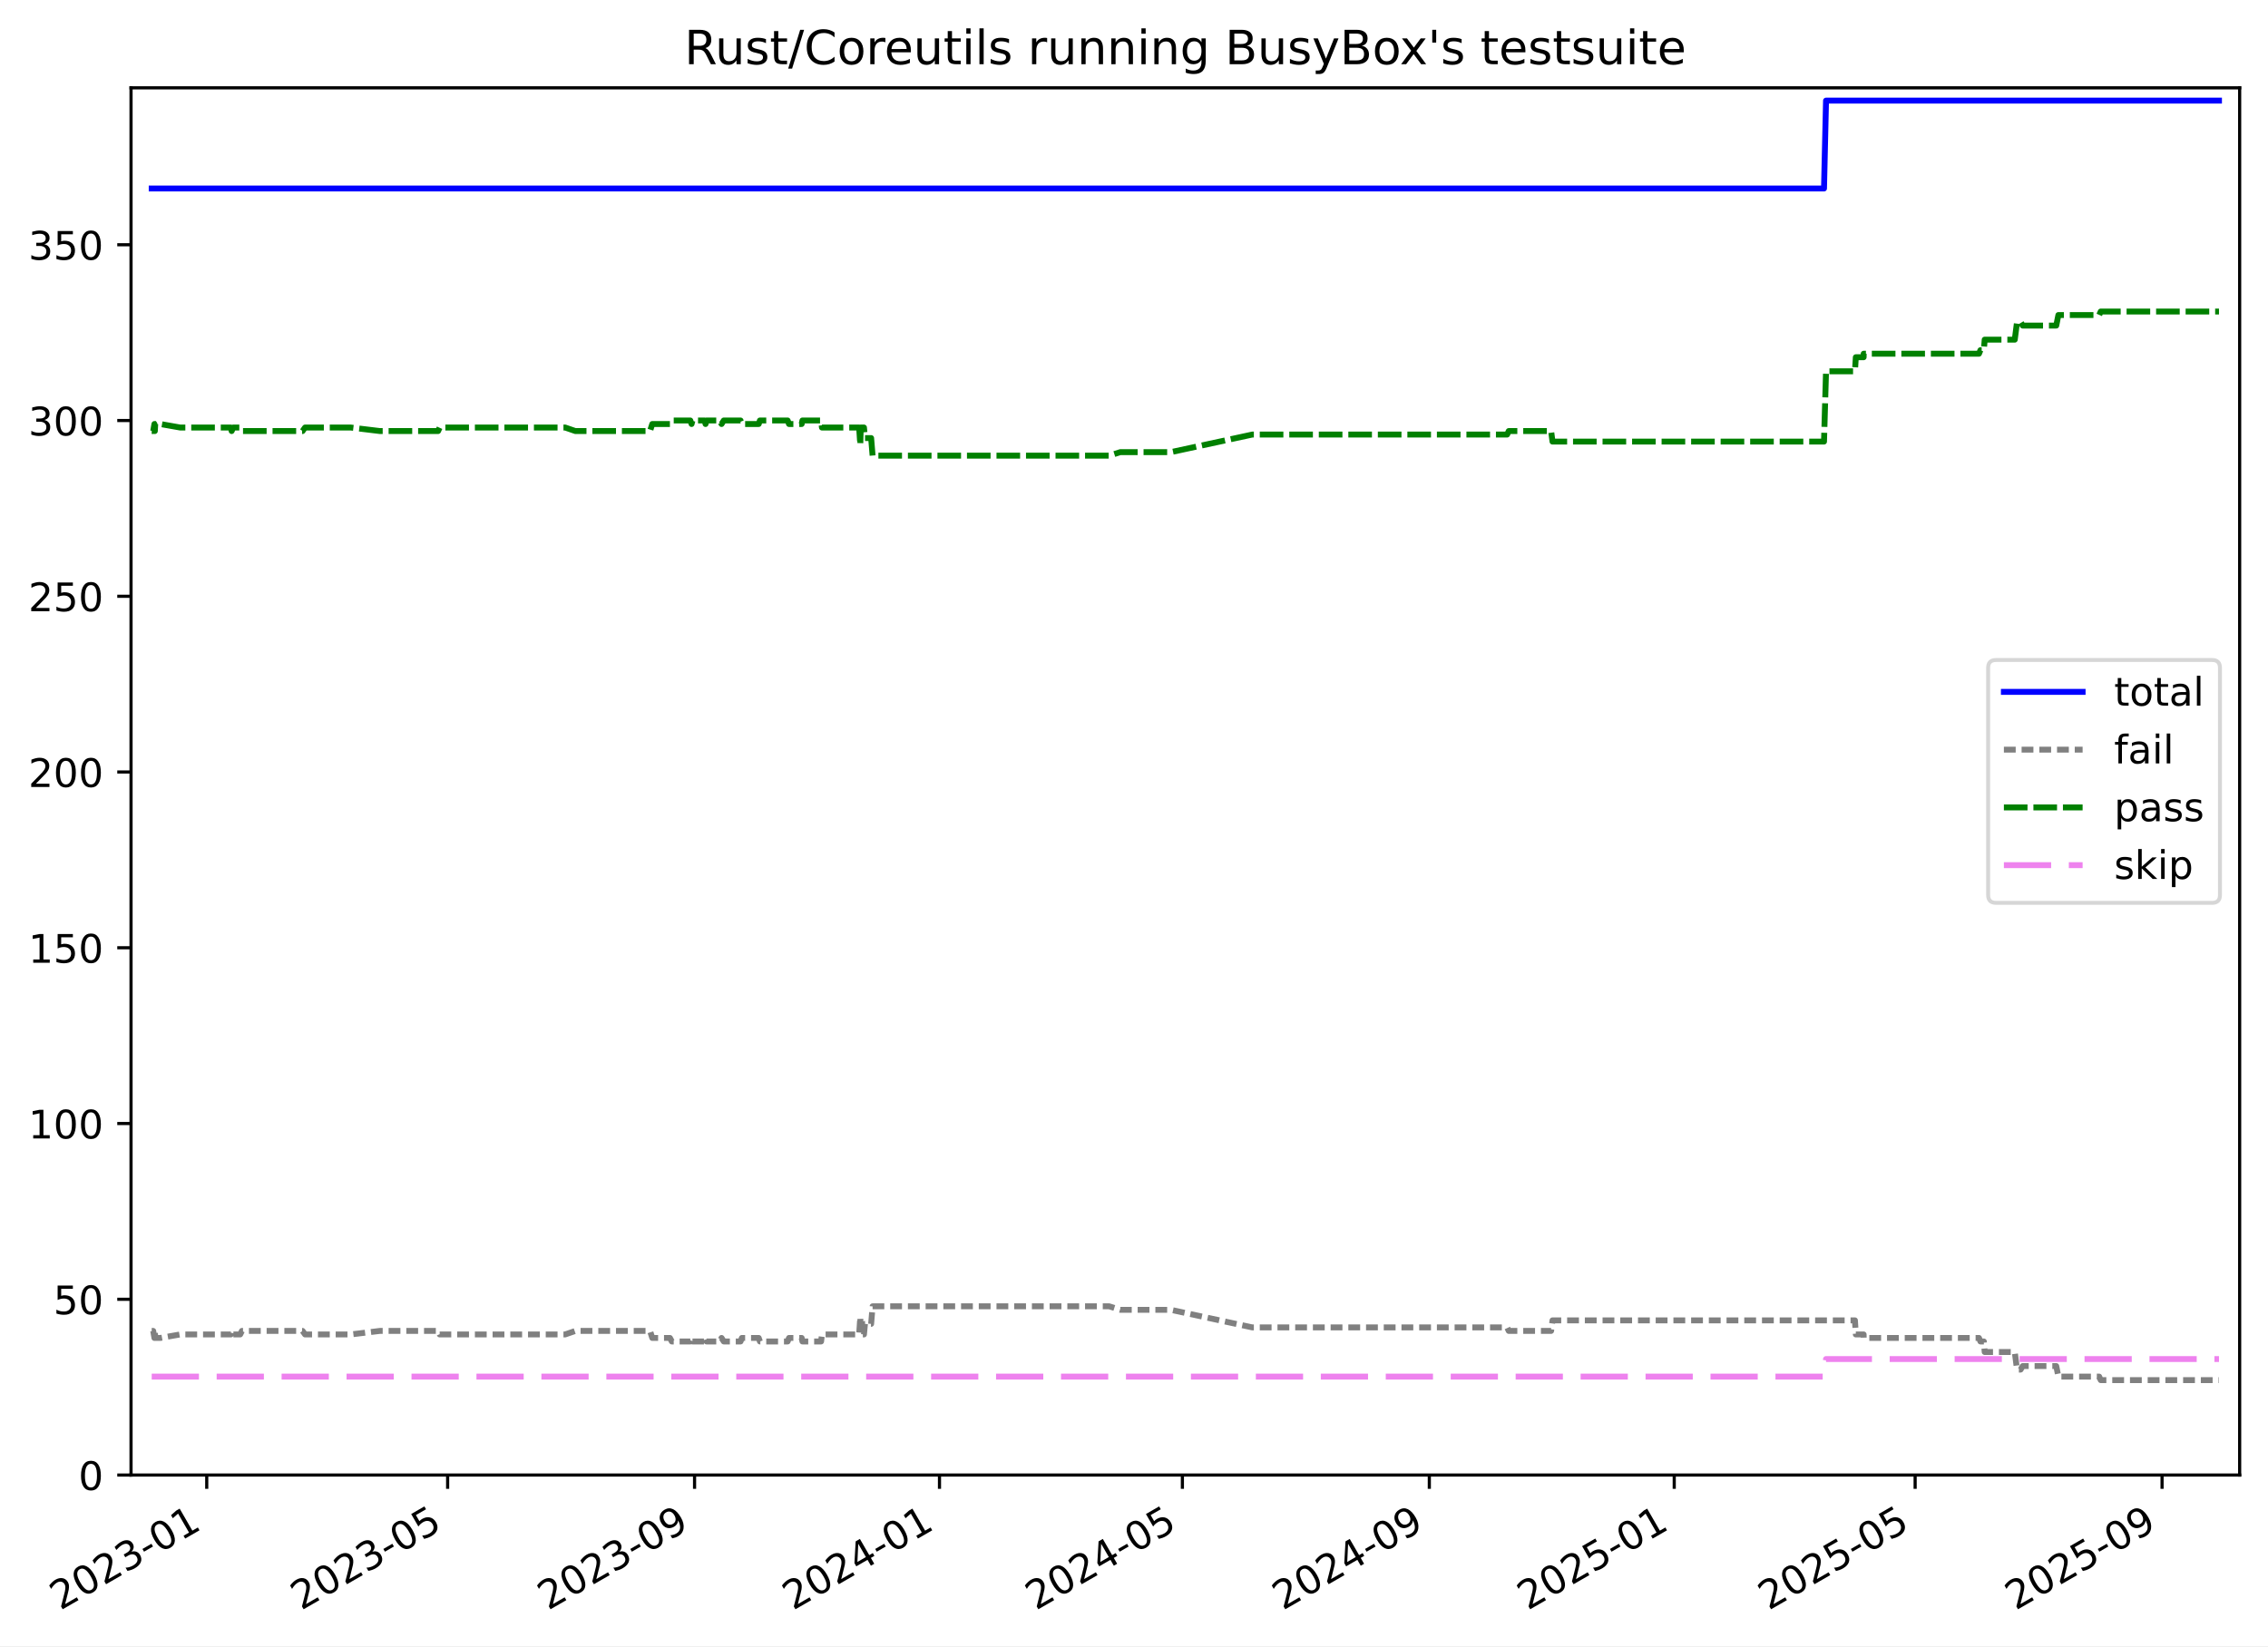
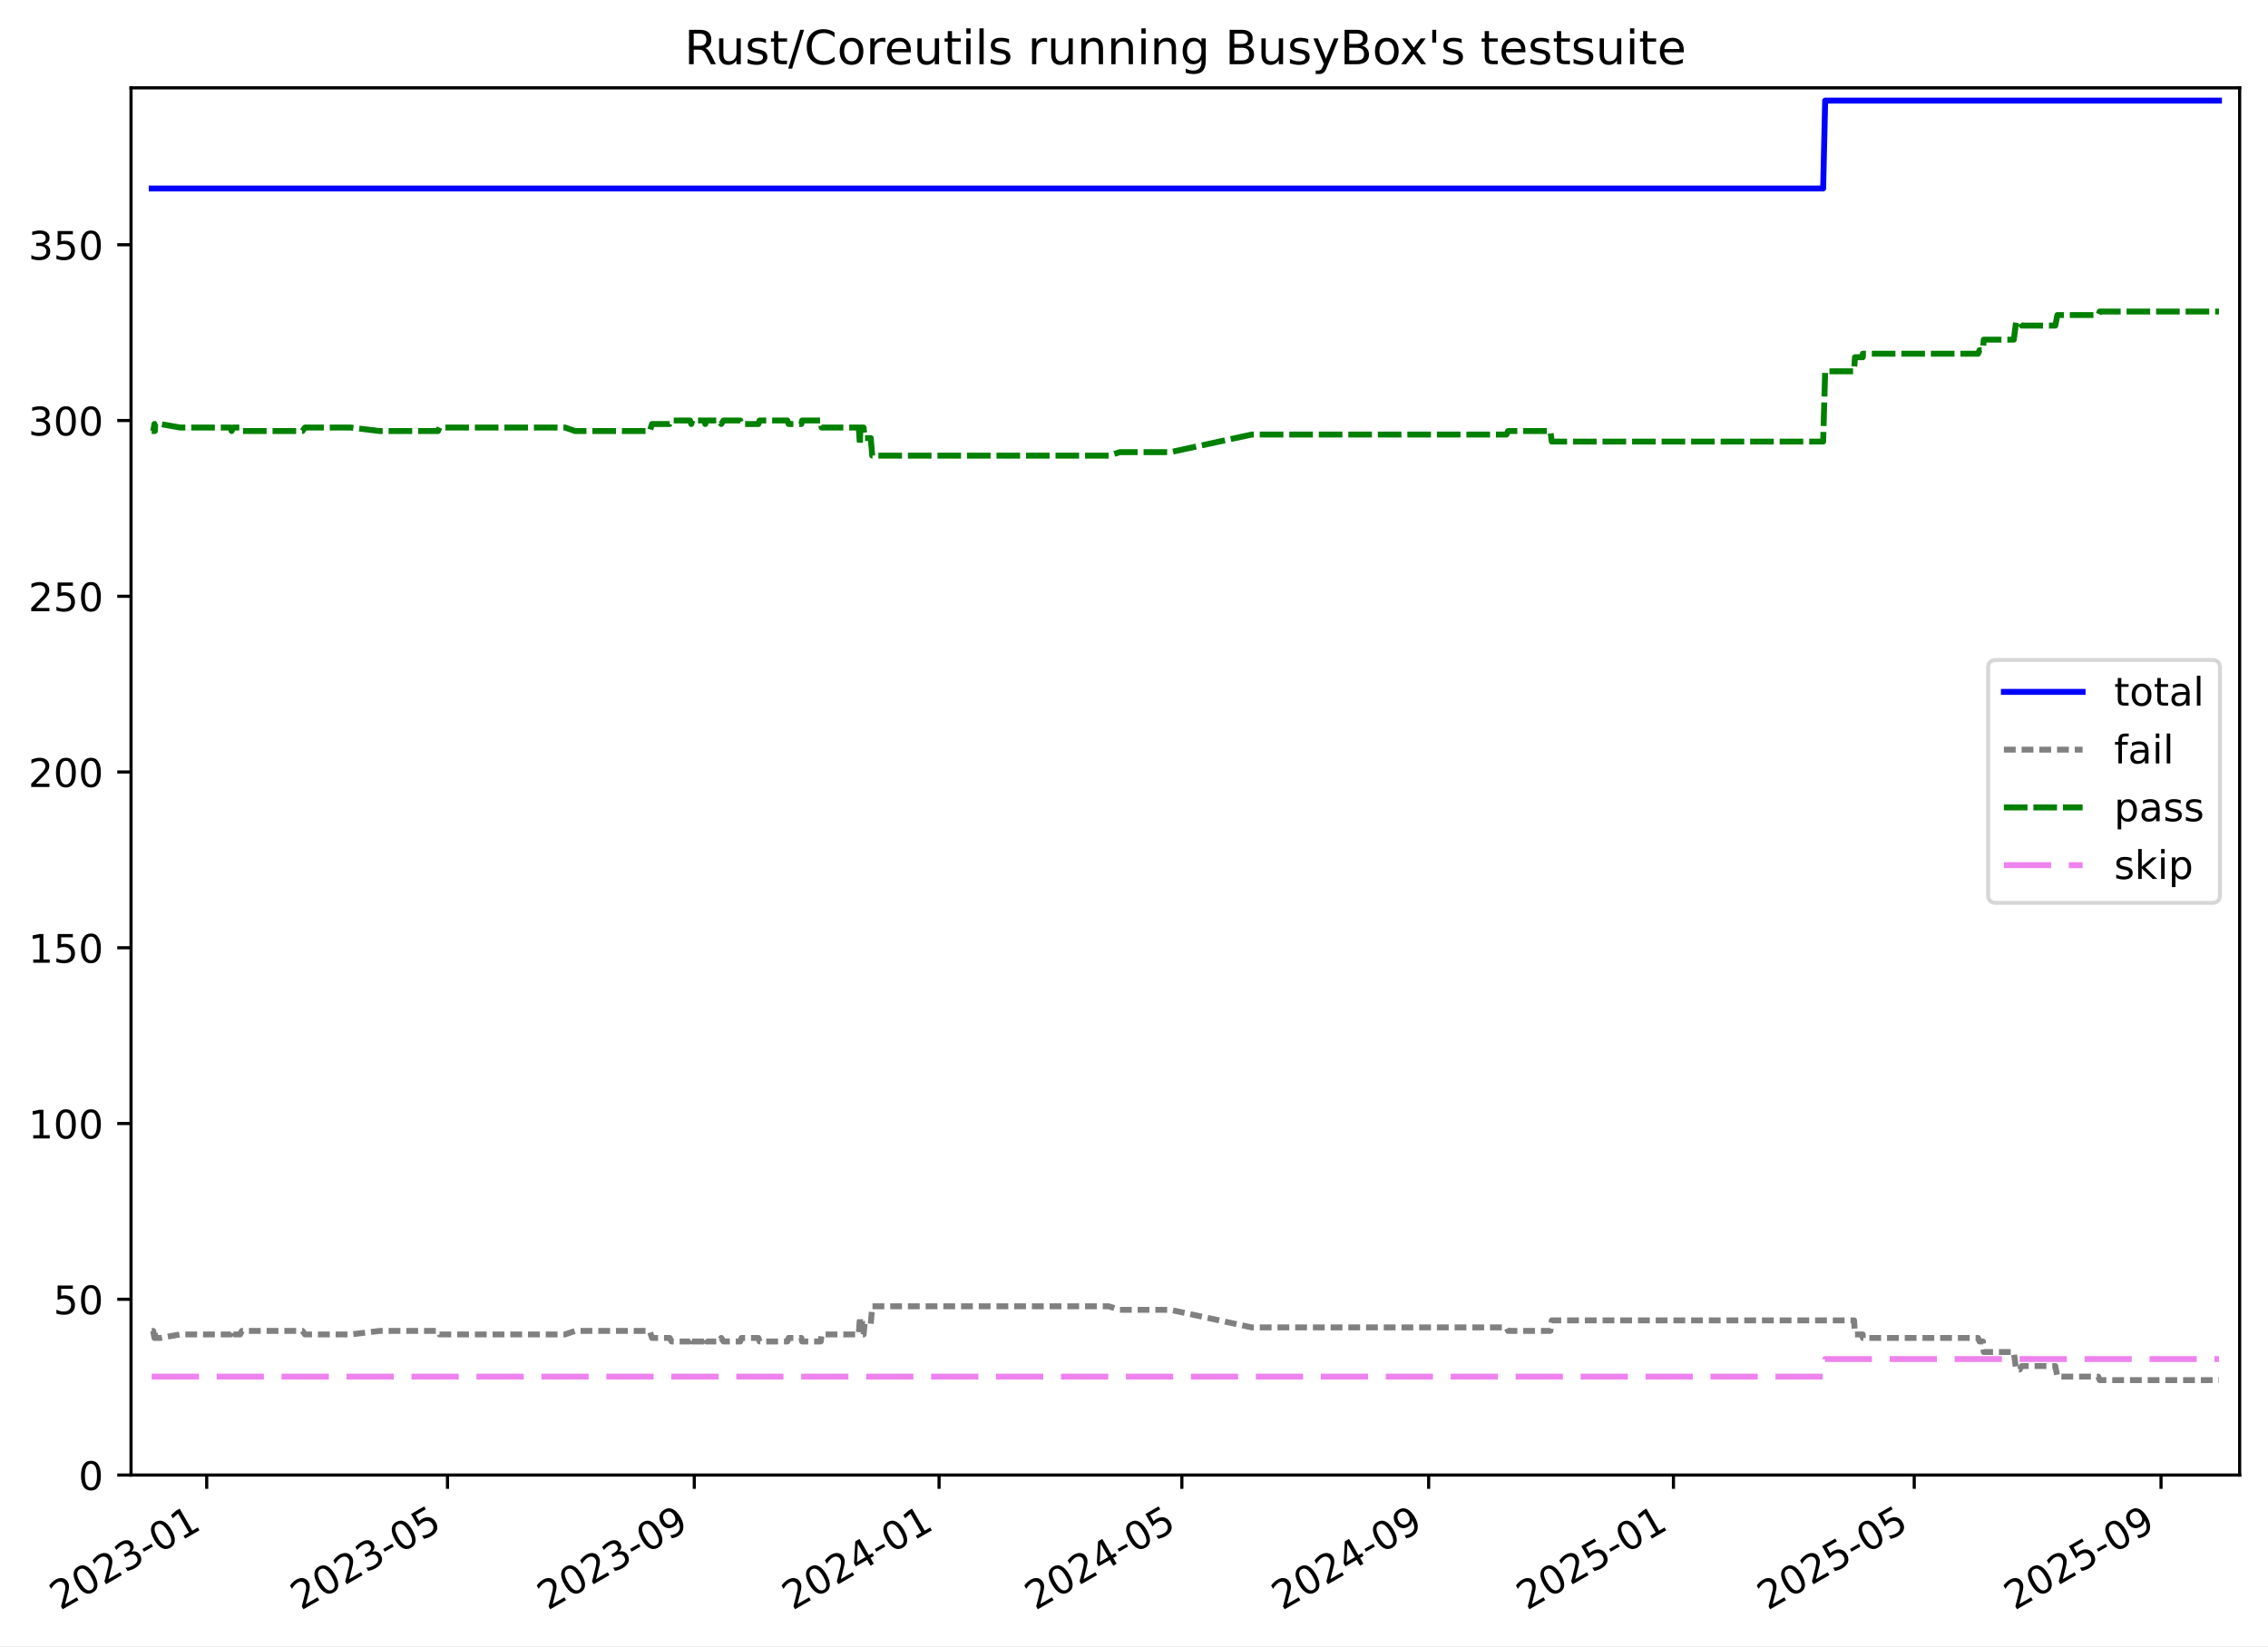
<svg xmlns="http://www.w3.org/2000/svg" xmlns:xlink="http://www.w3.org/1999/xlink" width="576.168pt" height="418.303pt" viewBox="0 0 576.168 418.303" version="1.1">
  <defs>
    <style type="text/css">*{stroke-linejoin: round; stroke-linecap: butt}</style>
  </defs>
  <g id="figure_1">
    <g id="patch_1">
      <path d="M -0 418.303  L 576.168 418.303  L 576.168 0  L -0 0  z " style="fill: #ffffff" />
    </g>
    <g id="axes_1">
      <g id="patch_2">
        <path d="M 33.288 374.83  L 568.967 374.83  L 568.967 22.318  L 33.288 22.318  z " style="fill: #ffffff" />
      </g>
      <g id="matplotlib.axis_1">
        <g id="xtick_1">
          <g id="line2d_1">
            <defs>
-               <path id="m94a765ecc9" d="M 0 0  L 0 3.5  " style="stroke: #000000; stroke-width: 0.8" />
-             </defs>
-             <g>
-               <use xlink:href="#m94a765ecc9" x="52.519" y="374.83" style="stroke: #000000; stroke-width: 0.8" />
+               <path id="m644a6e7407" d="M 0 0  L 0 3.5  " style="stroke: #000000; stroke-width: 0.8" />
+             </defs>
+             <g>
+               <use xlink:href="#m644a6e7407" x="52.512" y="374.83" style="stroke: #000000; stroke-width: 0.8" />
            </g>
          </g>
          <g id="text_1">
-             <g transform="translate(15.29461 409.302) rotate(-30) scale(0.1 -0.1)">
+             <g transform="translate(15.28745 409.302) rotate(-30) scale(0.1 -0.1)">
              <defs>
                <path id="DejaVuSans-32" d="M 1228 531  L 3431 531  L 3431 0  L 469 0  L 469 531  Q 828 903 1448 1529  Q 2069 2156 2228 2338  Q 2531 2678 2651 2914  Q 2772 3150 2772 3378  Q 2772 3750 2511 3984  Q 2250 4219 1831 4219  Q 1534 4219 1204 4116  Q 875 4013 500 3803  L 500 4441  Q 881 4594 1212 4672  Q 1544 4750 1819 4750  Q 2544 4750 2975 4387  Q 3406 4025 3406 3419  Q 3406 3131 3298 2873  Q 3191 2616 2906 2266  Q 2828 2175 2409 1742  Q 1991 1309 1228 531  z " transform="scale(0.015625)" />
                <path id="DejaVuSans-30" d="M 2034 4250  Q 1547 4250 1301 3770  Q 1056 3291 1056 2328  Q 1056 1369 1301 889  Q 1547 409 2034 409  Q 2525 409 2770 889  Q 3016 1369 3016 2328  Q 3016 3291 2770 3770  Q 2525 4250 2034 4250  z M 2034 4750  Q 2819 4750 3233 4129  Q 3647 3509 3647 2328  Q 3647 1150 3233 529  Q 2819 -91 2034 -91  Q 1250 -91 836 529  Q 422 1150 422 2328  Q 422 3509 836 4129  Q 1250 4750 2034 4750  z " transform="scale(0.015625)" />
                <path id="DejaVuSans-33" d="M 2597 2516  Q 3050 2419 3304 2112  Q 3559 1806 3559 1356  Q 3559 666 3084 287  Q 2609 -91 1734 -91  Q 1441 -91 1130 -33  Q 819 25 488 141  L 488 750  Q 750 597 1062 519  Q 1375 441 1716 441  Q 2309 441 2620 675  Q 2931 909 2931 1356  Q 2931 1769 2642 2001  Q 2353 2234 1838 2234  L 1294 2234  L 1294 2753  L 1863 2753  Q 2328 2753 2575 2939  Q 2822 3125 2822 3475  Q 2822 3834 2567 4026  Q 2313 4219 1838 4219  Q 1578 4219 1281 4162  Q 984 4106 628 3988  L 628 4550  Q 988 4650 1302 4700  Q 1616 4750 1894 4750  Q 2613 4750 3031 4423  Q 3450 4097 3450 3541  Q 3450 3153 3228 2886  Q 3006 2619 2597 2516  z " transform="scale(0.015625)" />
                <path id="DejaVuSans-2d" d="M 313 2009  L 1997 2009  L 1997 1497  L 313 1497  L 313 2009  z " transform="scale(0.015625)" />
                <path id="DejaVuSans-31" d="M 794 531  L 1825 531  L 1825 4091  L 703 3866  L 703 4441  L 1819 4666  L 2450 4666  L 2450 531  L 3481 531  L 3481 0  L 794 0  L 794 531  z " transform="scale(0.015625)" />
              </defs>
              <use xlink:href="#DejaVuSans-32" />
              <use xlink:href="#DejaVuSans-30" x="63.623" />
              <use xlink:href="#DejaVuSans-32" x="127.246" />
              <use xlink:href="#DejaVuSans-33" x="190.869" />
              <use xlink:href="#DejaVuSans-2d" x="254.492" />
              <use xlink:href="#DejaVuSans-30" x="290.576" />
              <use xlink:href="#DejaVuSans-31" x="354.199" />
            </g>
          </g>
        </g>
        <g id="xtick_2">
          <g id="line2d_2">
            <g>
-               <use xlink:href="#m94a765ecc9" x="113.719" y="374.83" style="stroke: #000000; stroke-width: 0.8" />
+               <use xlink:href="#m644a6e7407" x="113.68" y="374.83" style="stroke: #000000; stroke-width: 0.8" />
            </g>
          </g>
          <g id="text_2">
-             <g transform="translate(76.49405 409.302) rotate(-30) scale(0.1 -0.1)">
+             <g transform="translate(76.45555 409.302) rotate(-30) scale(0.1 -0.1)">
              <defs>
                <path id="DejaVuSans-35" d="M 691 4666  L 3169 4666  L 3169 4134  L 1269 4134  L 1269 2991  Q 1406 3038 1543 3061  Q 1681 3084 1819 3084  Q 2600 3084 3056 2656  Q 3513 2228 3513 1497  Q 3513 744 3044 326  Q 2575 -91 1722 -91  Q 1428 -91 1123 -41  Q 819 9 494 109  L 494 744  Q 775 591 1075 516  Q 1375 441 1709 441  Q 2250 441 2565 725  Q 2881 1009 2881 1497  Q 2881 1984 2565 2268  Q 2250 2553 1709 2553  Q 1456 2553 1204 2497  Q 953 2441 691 2322  L 691 4666  z " transform="scale(0.015625)" />
              </defs>
              <use xlink:href="#DejaVuSans-32" />
              <use xlink:href="#DejaVuSans-30" x="63.623" />
              <use xlink:href="#DejaVuSans-32" x="127.246" />
              <use xlink:href="#DejaVuSans-33" x="190.869" />
              <use xlink:href="#DejaVuSans-2d" x="254.492" />
              <use xlink:href="#DejaVuSans-30" x="290.576" />
              <use xlink:href="#DejaVuSans-35" x="354.199" />
            </g>
          </g>
        </g>
        <g id="xtick_3">
          <g id="line2d_3">
            <g>
-               <use xlink:href="#m94a765ecc9" x="176.448" y="374.83" style="stroke: #000000; stroke-width: 0.8" />
+               <use xlink:href="#m644a6e7407" x="176.378" y="374.83" style="stroke: #000000; stroke-width: 0.8" />
            </g>
          </g>
          <g id="text_3">
-             <g transform="translate(139.2235 409.302) rotate(-30) scale(0.1 -0.1)">
+             <g transform="translate(139.1528 409.302) rotate(-30) scale(0.1 -0.1)">
              <defs>
                <path id="DejaVuSans-39" d="M 703 97  L 703 672  Q 941 559 1184 500  Q 1428 441 1663 441  Q 2288 441 2617 861  Q 2947 1281 2994 2138  Q 2813 1869 2534 1725  Q 2256 1581 1919 1581  Q 1219 1581 811 2004  Q 403 2428 403 3163  Q 403 3881 828 4315  Q 1253 4750 1959 4750  Q 2769 4750 3195 4129  Q 3622 3509 3622 2328  Q 3622 1225 3098 567  Q 2575 -91 1691 -91  Q 1453 -91 1209 -44  Q 966 3 703 97  z M 1959 2075  Q 2384 2075 2632 2365  Q 2881 2656 2881 3163  Q 2881 3666 2632 3958  Q 2384 4250 1959 4250  Q 1534 4250 1286 3958  Q 1038 3666 1038 3163  Q 1038 2656 1286 2365  Q 1534 2075 1959 2075  z " transform="scale(0.015625)" />
              </defs>
              <use xlink:href="#DejaVuSans-32" />
              <use xlink:href="#DejaVuSans-30" x="63.623" />
              <use xlink:href="#DejaVuSans-32" x="127.246" />
              <use xlink:href="#DejaVuSans-33" x="190.869" />
              <use xlink:href="#DejaVuSans-2d" x="254.492" />
              <use xlink:href="#DejaVuSans-30" x="290.576" />
              <use xlink:href="#DejaVuSans-39" x="354.199" />
            </g>
          </g>
        </g>
        <g id="xtick_4">
          <g id="line2d_4">
            <g>
-               <use xlink:href="#m94a765ecc9" x="238.668" y="374.83" style="stroke: #000000; stroke-width: 0.8" />
+               <use xlink:href="#m644a6e7407" x="238.565" y="374.83" style="stroke: #000000; stroke-width: 0.8" />
            </g>
          </g>
          <g id="text_4">
-             <g transform="translate(201.4429 409.302) rotate(-30) scale(0.1 -0.1)">
+             <g transform="translate(201.3404 409.302) rotate(-30) scale(0.1 -0.1)">
              <defs>
                <path id="DejaVuSans-34" d="M 2419 4116  L 825 1625  L 2419 1625  L 2419 4116  z M 2253 4666  L 3047 4666  L 3047 1625  L 3713 1625  L 3713 1100  L 3047 1100  L 3047 0  L 2419 0  L 2419 1100  L 313 1100  L 313 1709  L 2253 4666  z " transform="scale(0.015625)" />
              </defs>
              <use xlink:href="#DejaVuSans-32" />
              <use xlink:href="#DejaVuSans-30" x="63.623" />
              <use xlink:href="#DejaVuSans-32" x="127.246" />
              <use xlink:href="#DejaVuSans-34" x="190.869" />
              <use xlink:href="#DejaVuSans-2d" x="254.492" />
              <use xlink:href="#DejaVuSans-30" x="290.576" />
              <use xlink:href="#DejaVuSans-31" x="354.199" />
            </g>
          </g>
        </g>
        <g id="xtick_5">
          <g id="line2d_5">
            <g>
-               <use xlink:href="#m94a765ecc9" x="300.377" y="374.83" style="stroke: #000000; stroke-width: 0.8" />
+               <use xlink:href="#m644a6e7407" x="300.243" y="374.83" style="stroke: #000000; stroke-width: 0.8" />
            </g>
          </g>
          <g id="text_5">
-             <g transform="translate(263.1523 409.302) rotate(-30) scale(0.1 -0.1)">
+             <g transform="translate(263.0182 409.302) rotate(-30) scale(0.1 -0.1)">
              <use xlink:href="#DejaVuSans-32" />
              <use xlink:href="#DejaVuSans-30" x="63.623" />
              <use xlink:href="#DejaVuSans-32" x="127.246" />
              <use xlink:href="#DejaVuSans-34" x="190.869" />
              <use xlink:href="#DejaVuSans-2d" x="254.492" />
              <use xlink:href="#DejaVuSans-30" x="290.576" />
              <use xlink:href="#DejaVuSans-35" x="354.199" />
            </g>
          </g>
        </g>
        <g id="xtick_6">
          <g id="line2d_6">
            <g>
-               <use xlink:href="#m94a765ecc9" x="363.107" y="374.83" style="stroke: #000000; stroke-width: 0.8" />
+               <use xlink:href="#m644a6e7407" x="362.94" y="374.83" style="stroke: #000000; stroke-width: 0.8" />
            </g>
          </g>
          <g id="text_6">
-             <g transform="translate(325.8818 409.302) rotate(-30) scale(0.1 -0.1)">
+             <g transform="translate(325.7155 409.302) rotate(-30) scale(0.1 -0.1)">
              <use xlink:href="#DejaVuSans-32" />
              <use xlink:href="#DejaVuSans-30" x="63.623" />
              <use xlink:href="#DejaVuSans-32" x="127.246" />
              <use xlink:href="#DejaVuSans-34" x="190.869" />
              <use xlink:href="#DejaVuSans-2d" x="254.492" />
              <use xlink:href="#DejaVuSans-30" x="290.576" />
              <use xlink:href="#DejaVuSans-39" x="354.199" />
            </g>
          </g>
        </g>
        <g id="xtick_7">
          <g id="line2d_7">
            <g>
-               <use xlink:href="#m94a765ecc9" x="425.326" y="374.83" style="stroke: #000000; stroke-width: 0.8" />
+               <use xlink:href="#m644a6e7407" x="425.128" y="374.83" style="stroke: #000000; stroke-width: 0.8" />
            </g>
          </g>
          <g id="text_7">
-             <g transform="translate(388.1012 409.302) rotate(-30) scale(0.1 -0.1)">
+             <g transform="translate(387.9031 409.302) rotate(-30) scale(0.1 -0.1)">
              <use xlink:href="#DejaVuSans-32" />
              <use xlink:href="#DejaVuSans-30" x="63.623" />
              <use xlink:href="#DejaVuSans-32" x="127.246" />
              <use xlink:href="#DejaVuSans-35" x="190.869" />
              <use xlink:href="#DejaVuSans-2d" x="254.492" />
              <use xlink:href="#DejaVuSans-30" x="290.576" />
              <use xlink:href="#DejaVuSans-31" x="354.199" />
            </g>
          </g>
        </g>
        <g id="xtick_8">
          <g id="line2d_8">
            <g>
-               <use xlink:href="#m94a765ecc9" x="486.525" y="374.83" style="stroke: #000000; stroke-width: 0.8" />
+               <use xlink:href="#m644a6e7407" x="486.296" y="374.83" style="stroke: #000000; stroke-width: 0.8" />
            </g>
          </g>
          <g id="text_8">
-             <g transform="translate(449.3006 409.302) rotate(-30) scale(0.1 -0.1)">
+             <g transform="translate(449.0712 409.302) rotate(-30) scale(0.1 -0.1)">
              <use xlink:href="#DejaVuSans-32" />
              <use xlink:href="#DejaVuSans-30" x="63.623" />
              <use xlink:href="#DejaVuSans-32" x="127.246" />
              <use xlink:href="#DejaVuSans-35" x="190.869" />
              <use xlink:href="#DejaVuSans-2d" x="254.492" />
              <use xlink:href="#DejaVuSans-30" x="290.576" />
              <use xlink:href="#DejaVuSans-35" x="354.199" />
            </g>
          </g>
        </g>
        <g id="xtick_9">
          <g id="line2d_9">
            <g>
-               <use xlink:href="#m94a765ecc9" x="549.255" y="374.83" style="stroke: #000000; stroke-width: 0.8" />
+               <use xlink:href="#m644a6e7407" x="548.993" y="374.83" style="stroke: #000000; stroke-width: 0.8" />
            </g>
          </g>
          <g id="text_9">
-             <g transform="translate(512.03 409.302) rotate(-30) scale(0.1 -0.1)">
+             <g transform="translate(511.7685 409.302) rotate(-30) scale(0.1 -0.1)">
              <use xlink:href="#DejaVuSans-32" />
              <use xlink:href="#DejaVuSans-30" x="63.623" />
              <use xlink:href="#DejaVuSans-32" x="127.246" />
              <use xlink:href="#DejaVuSans-35" x="190.869" />
              <use xlink:href="#DejaVuSans-2d" x="254.492" />
              <use xlink:href="#DejaVuSans-30" x="290.576" />
              <use xlink:href="#DejaVuSans-39" x="354.199" />
            </g>
          </g>
        </g>
      </g>
      <g id="matplotlib.axis_2">
        <g id="ytick_1">
          <g id="line2d_10">
            <defs>
-               <path id="m6fdc02af93" d="M 0 0  L -3.5 0  " style="stroke: #000000; stroke-width: 0.8" />
-             </defs>
-             <g>
-               <use xlink:href="#m6fdc02af93" x="33.288" y="374.83" style="stroke: #000000; stroke-width: 0.8" />
+               <path id="m3cca905826" d="M 0 0  L -3.5 0  " style="stroke: #000000; stroke-width: 0.8" />
+             </defs>
+             <g>
+               <use xlink:href="#m3cca905826" x="33.288" y="374.83" style="stroke: #000000; stroke-width: 0.8" />
            </g>
          </g>
          <g id="text_10">
            <g transform="translate(19.925 378.6293) scale(0.1 -0.1)">
              <use xlink:href="#DejaVuSans-30" />
            </g>
          </g>
        </g>
        <g id="ytick_2">
          <g id="line2d_11">
            <g>
-               <use xlink:href="#m6fdc02af93" x="33.288" y="330.168" style="stroke: #000000; stroke-width: 0.8" />
+               <use xlink:href="#m3cca905826" x="33.288" y="330.168" style="stroke: #000000; stroke-width: 0.8" />
            </g>
          </g>
          <g id="text_11">
            <g transform="translate(13.5625 333.9669) scale(0.1 -0.1)">
              <use xlink:href="#DejaVuSans-35" />
              <use xlink:href="#DejaVuSans-30" x="63.623" />
            </g>
          </g>
        </g>
        <g id="ytick_3">
          <g id="line2d_12">
            <g>
-               <use xlink:href="#m6fdc02af93" x="33.288" y="285.505" style="stroke: #000000; stroke-width: 0.8" />
+               <use xlink:href="#m3cca905826" x="33.288" y="285.505" style="stroke: #000000; stroke-width: 0.8" />
            </g>
          </g>
          <g id="text_12">
            <g transform="translate(7.2 289.3044) scale(0.1 -0.1)">
              <use xlink:href="#DejaVuSans-31" />
              <use xlink:href="#DejaVuSans-30" x="63.623" />
              <use xlink:href="#DejaVuSans-30" x="127.246" />
            </g>
          </g>
        </g>
        <g id="ytick_4">
          <g id="line2d_13">
            <g>
-               <use xlink:href="#m6fdc02af93" x="33.288" y="240.843" style="stroke: #000000; stroke-width: 0.8" />
+               <use xlink:href="#m3cca905826" x="33.288" y="240.843" style="stroke: #000000; stroke-width: 0.8" />
            </g>
          </g>
          <g id="text_13">
            <g transform="translate(7.2 244.6419) scale(0.1 -0.1)">
              <use xlink:href="#DejaVuSans-31" />
              <use xlink:href="#DejaVuSans-35" x="63.623" />
              <use xlink:href="#DejaVuSans-30" x="127.246" />
            </g>
          </g>
        </g>
        <g id="ytick_5">
          <g id="line2d_14">
            <g>
-               <use xlink:href="#m6fdc02af93" x="33.288" y="196.18" style="stroke: #000000; stroke-width: 0.8" />
+               <use xlink:href="#m3cca905826" x="33.288" y="196.18" style="stroke: #000000; stroke-width: 0.8" />
            </g>
          </g>
          <g id="text_14">
            <g transform="translate(7.2 199.9794) scale(0.1 -0.1)">
              <use xlink:href="#DejaVuSans-32" />
              <use xlink:href="#DejaVuSans-30" x="63.623" />
              <use xlink:href="#DejaVuSans-30" x="127.246" />
            </g>
          </g>
        </g>
        <g id="ytick_6">
          <g id="line2d_15">
            <g>
-               <use xlink:href="#m6fdc02af93" x="33.288" y="151.518" style="stroke: #000000; stroke-width: 0.8" />
+               <use xlink:href="#m3cca905826" x="33.288" y="151.518" style="stroke: #000000; stroke-width: 0.8" />
            </g>
          </g>
          <g id="text_15">
            <g transform="translate(7.2 155.317) scale(0.1 -0.1)">
              <use xlink:href="#DejaVuSans-32" />
              <use xlink:href="#DejaVuSans-35" x="63.623" />
              <use xlink:href="#DejaVuSans-30" x="127.246" />
            </g>
          </g>
        </g>
        <g id="ytick_7">
          <g id="line2d_16">
            <g>
-               <use xlink:href="#m6fdc02af93" x="33.288" y="106.855" style="stroke: #000000; stroke-width: 0.8" />
+               <use xlink:href="#m3cca905826" x="33.288" y="106.855" style="stroke: #000000; stroke-width: 0.8" />
            </g>
          </g>
          <g id="text_16">
            <g transform="translate(7.2 110.6545) scale(0.1 -0.1)">
              <use xlink:href="#DejaVuSans-33" />
              <use xlink:href="#DejaVuSans-30" x="63.623" />
              <use xlink:href="#DejaVuSans-30" x="127.246" />
            </g>
          </g>
        </g>
        <g id="ytick_8">
          <g id="line2d_17">
            <g>
-               <use xlink:href="#m6fdc02af93" x="33.288" y="62.193" style="stroke: #000000; stroke-width: 0.8" />
+               <use xlink:href="#m3cca905826" x="33.288" y="62.193" style="stroke: #000000; stroke-width: 0.8" />
            </g>
          </g>
          <g id="text_17">
            <g transform="translate(7.2 65.992) scale(0.1 -0.1)">
              <use xlink:href="#DejaVuSans-33" />
              <use xlink:href="#DejaVuSans-35" x="63.623" />
              <use xlink:href="#DejaVuSans-30" x="127.246" />
            </g>
          </g>
        </g>
      </g>
      <g id="line2d_18">
-         <path d="M 38.539 47.901  L 463.376 47.901  L 463.888 25.57  L 563.716 25.57  L 563.716 25.57  " clip-path="url(#pc3b036f06a)" style="fill: none; stroke: #0000ff; stroke-width: 1.5; stroke-linecap: square" />
+         <path d="M 38.539 47.901  L 463.158 47.901  L 463.67 25.57  L 563.716 25.57  L 563.716 25.57  " clip-path="url(#pc6528373d5)" style="fill: none; stroke: #0000ff; stroke-width: 1.5; stroke-linecap: square" />
      </g>
      <g id="line2d_19">
-         <path d="M 38.539 338.207  L 38.919 338.207  L 39.228 339.993  L 39.337 338.207  L 39.432 339.993  L 40.725 339.993  L 45.774 339.1  L 58.644 339.1  L 58.847 338.207  L 59.247 339.1  L 61.015 339.1  L 61.456 338.207  L 76.866 338.207  L 77.496 339.1  L 89.108 339.1  L 96.498 338.207  L 111.3 338.207  L 111.697 339.1  L 143.578 339.1  L 146.161 338.207  L 165.132 338.207  L 165.705 339.993  L 170.19 339.993  L 170.671 340.887  L 175.37 340.887  L 175.689 339.993  L 175.917 340.887  L 179.007 340.887  L 179.241 339.993  L 179.486 340.887  L 182.851 340.887  L 183.305 339.993  L 183.874 340.887  L 188.132 340.887  L 188.467 339.993  L 192.743 339.993  L 193.051 340.887  L 200.097 340.887  L 200.444 339.993  L 203.658 339.993  L 203.851 340.887  L 208.594 340.887  L 208.808 339.1  L 218.261 339.1  L 218.549 334.634  L 218.661 339.1  L 219.487 339.1  L 219.74 336.42  L 221.305 336.42  L 221.676 331.954  L 281.78 331.954  L 284.606 332.847  L 297.458 332.847  L 318.129 337.314  L 382.871 337.314  L 383.288 338.207  L 394.046 338.207  L 394.401 335.527  L 471.233 335.527  L 471.457 339.1  L 473.441 339.1  L 473.459 339.993  L 502.743 339.993  L 503.112 340.887  L 503.984 340.887  L 504.195 343.566  L 511.835 343.566  L 512.41 348.033  L 513.318 348.033  L 513.857 347.139  L 522.375 347.139  L 522.916 349.819  L 533.282 349.819  L 533.677 350.712  L 563.716 350.712  L 563.716 350.712  " clip-path="url(#pc3b036f06a)" style="fill: none; stroke-dasharray: 3,1.5; stroke-dashoffset: 0; stroke: #808080; stroke-width: 1.5" />
+         <path d="M 38.539 338.207  L 38.918 338.207  L 39.227 339.993  L 39.336 338.207  L 39.431 339.993  L 40.724 339.993  L 45.77 339.1  L 58.634 339.1  L 58.837 338.207  L 59.236 339.1  L 61.004 339.1  L 61.444 338.207  L 76.846 338.207  L 77.476 339.1  L 89.083 339.1  L 96.468 338.207  L 111.263 338.207  L 111.659 339.1  L 143.524 339.1  L 146.106 338.207  L 165.067 338.207  L 165.64 339.993  L 170.122 339.993  L 170.604 340.887  L 175.3 340.887  L 175.619 339.993  L 175.847 340.887  L 178.935 340.887  L 179.169 339.993  L 179.414 340.887  L 182.777 340.887  L 183.231 339.993  L 183.799 340.887  L 188.056 340.887  L 188.39 339.993  L 192.664 339.993  L 192.972 340.887  L 200.014 340.887  L 200.361 339.993  L 203.573 339.993  L 203.767 340.887  L 208.507 340.887  L 208.721 339.1  L 218.169 339.1  L 218.456 334.634  L 218.568 339.1  L 219.395 339.1  L 219.647 336.42  L 221.211 336.42  L 221.583 331.954  L 281.656 331.954  L 284.48 332.847  L 297.325 332.847  L 317.985 337.314  L 382.694 337.314  L 383.111 338.207  L 393.864 338.207  L 394.218 335.527  L 471.012 335.527  L 471.236 339.1  L 473.218 339.1  L 473.237 339.993  L 502.506 339.993  L 502.874 340.887  L 503.746 340.887  L 503.957 343.566  L 511.593 343.566  L 512.167 348.033  L 513.075 348.033  L 513.613 347.139  L 522.128 347.139  L 522.668 349.819  L 533.028 349.819  L 533.424 350.712  L 563.716 350.712  L 563.716 350.712  " clip-path="url(#pc6528373d5)" style="fill: none; stroke-dasharray: 3,1.5; stroke-dashoffset: 0; stroke: #808080; stroke-width: 1.5" />
      </g>
      <g id="line2d_20">
-         <path d="M 38.539 109.535  L 38.919 109.535  L 39.228 107.749  L 39.337 109.535  L 39.432 107.749  L 40.725 107.749  L 45.774 108.642  L 58.644 108.642  L 58.847 109.535  L 59.247 108.642  L 61.015 108.642  L 61.456 109.535  L 76.866 109.535  L 77.496 108.642  L 89.108 108.642  L 96.498 109.535  L 111.3 109.535  L 111.697 108.642  L 143.578 108.642  L 146.161 109.535  L 165.132 109.535  L 165.705 107.749  L 170.19 107.749  L 170.671 106.855  L 175.37 106.855  L 175.689 107.749  L 175.917 106.855  L 179.007 106.855  L 179.241 107.749  L 179.486 106.855  L 182.851 106.855  L 183.305 107.749  L 183.874 106.855  L 188.132 106.855  L 188.467 107.749  L 192.743 107.749  L 193.051 106.855  L 200.097 106.855  L 200.444 107.749  L 203.658 107.749  L 203.851 106.855  L 208.594 106.855  L 208.808 108.642  L 218.261 108.642  L 218.549 113.108  L 218.661 108.642  L 219.487 108.642  L 219.74 111.322  L 221.305 111.322  L 221.676 115.788  L 281.78 115.788  L 284.606 114.895  L 297.458 114.895  L 318.129 110.428  L 382.871 110.428  L 383.288 109.535  L 394.046 109.535  L 394.401 112.215  L 463.376 112.215  L 463.888 94.35  L 471.233 94.35  L 471.457 90.777  L 473.441 90.777  L 473.459 89.884  L 502.743 89.884  L 503.112 88.99  L 503.984 88.99  L 504.195 86.311  L 511.835 86.311  L 512.41 81.844  L 513.318 81.844  L 513.857 82.738  L 522.375 82.738  L 522.916 80.058  L 533.282 80.058  L 533.677 79.165  L 563.716 79.165  L 563.716 79.165  " clip-path="url(#pc3b036f06a)" style="fill: none; stroke-dasharray: 6,1.5; stroke-dashoffset: 0; stroke: #008000; stroke-width: 1.5" />
+         <path d="M 38.539 109.535  L 38.918 109.535  L 39.227 107.749  L 39.336 109.535  L 39.431 107.749  L 40.724 107.749  L 45.77 108.642  L 58.634 108.642  L 58.837 109.535  L 59.236 108.642  L 61.004 108.642  L 61.444 109.535  L 76.846 109.535  L 77.476 108.642  L 89.083 108.642  L 96.468 109.535  L 111.263 109.535  L 111.659 108.642  L 143.524 108.642  L 146.106 109.535  L 165.067 109.535  L 165.64 107.749  L 170.122 107.749  L 170.604 106.855  L 175.3 106.855  L 175.619 107.749  L 175.847 106.855  L 178.935 106.855  L 179.169 107.749  L 179.414 106.855  L 182.777 106.855  L 183.231 107.749  L 183.799 106.855  L 188.056 106.855  L 188.39 107.749  L 192.664 107.749  L 192.972 106.855  L 200.014 106.855  L 200.361 107.749  L 203.573 107.749  L 203.767 106.855  L 208.507 106.855  L 208.721 108.642  L 218.169 108.642  L 218.456 113.108  L 218.568 108.642  L 219.395 108.642  L 219.647 111.322  L 221.211 111.322  L 221.583 115.788  L 281.656 115.788  L 284.48 114.895  L 297.325 114.895  L 317.985 110.428  L 382.694 110.428  L 383.111 109.535  L 393.864 109.535  L 394.218 112.215  L 463.158 112.215  L 463.67 94.35  L 471.012 94.35  L 471.236 90.777  L 473.218 90.777  L 473.237 89.884  L 502.506 89.884  L 502.874 88.99  L 503.746 88.99  L 503.957 86.311  L 511.593 86.311  L 512.167 81.844  L 513.075 81.844  L 513.613 82.738  L 522.128 82.738  L 522.668 80.058  L 533.028 80.058  L 533.424 79.165  L 563.716 79.165  L 563.716 79.165  " clip-path="url(#pc6528373d5)" style="fill: none; stroke-dasharray: 6,1.5; stroke-dashoffset: 0; stroke: #008000; stroke-width: 1.5" />
      </g>
      <g id="line2d_21">
-         <path d="M 38.539 349.819  L 463.376 349.819  L 463.888 345.353  L 563.716 345.353  L 563.716 345.353  " clip-path="url(#pc3b036f06a)" style="fill: none; stroke-dasharray: 12,4.5; stroke-dashoffset: 0; stroke: #ee82ee; stroke-width: 1.5" />
+         <path d="M 38.539 349.819  L 463.158 349.819  L 463.67 345.353  L 563.716 345.353  L 563.716 345.353  " clip-path="url(#pc6528373d5)" style="fill: none; stroke-dasharray: 12,4.5; stroke-dashoffset: 0; stroke: #ee82ee; stroke-width: 1.5" />
      </g>
      <g id="patch_3">
        <path d="M 33.288 374.83  L 33.288 22.318  " style="fill: none; stroke: #000000; stroke-width: 0.8; stroke-linejoin: miter; stroke-linecap: square" />
      </g>
      <g id="patch_4">
        <path d="M 568.967 374.83  L 568.967 22.318  " style="fill: none; stroke: #000000; stroke-width: 0.8; stroke-linejoin: miter; stroke-linecap: square" />
      </g>
      <g id="patch_5">
        <path d="M 33.288 374.83  L 568.967 374.83  " style="fill: none; stroke: #000000; stroke-width: 0.8; stroke-linejoin: miter; stroke-linecap: square" />
      </g>
      <g id="patch_6">
        <path d="M 33.288 22.318  L 568.967 22.318  " style="fill: none; stroke: #000000; stroke-width: 0.8; stroke-linejoin: miter; stroke-linecap: square" />
      </g>
      <g id="text_18">
        <g transform="translate(173.8722 16.31812) scale(0.12 -0.12)">
          <defs>
            <path id="DejaVuSans-52" d="M 2841 2188  Q 3044 2119 3236 1894  Q 3428 1669 3622 1275  L 4263 0  L 3584 0  L 2988 1197  Q 2756 1666 2539 1819  Q 2322 1972 1947 1972  L 1259 1972  L 1259 0  L 628 0  L 628 4666  L 2053 4666  Q 2853 4666 3247 4331  Q 3641 3997 3641 3322  Q 3641 2881 3436 2590  Q 3231 2300 2841 2188  z M 1259 4147  L 1259 2491  L 2053 2491  Q 2509 2491 2742 2702  Q 2975 2913 2975 3322  Q 2975 3731 2742 3939  Q 2509 4147 2053 4147  L 1259 4147  z " transform="scale(0.015625)" />
            <path id="DejaVuSans-75" d="M 544 1381  L 544 3500  L 1119 3500  L 1119 1403  Q 1119 906 1312 657  Q 1506 409 1894 409  Q 2359 409 2629 706  Q 2900 1003 2900 1516  L 2900 3500  L 3475 3500  L 3475 0  L 2900 0  L 2900 538  Q 2691 219 2414 64  Q 2138 -91 1772 -91  Q 1169 -91 856 284  Q 544 659 544 1381  z M 1991 3584  L 1991 3584  z " transform="scale(0.015625)" />
            <path id="DejaVuSans-73" d="M 2834 3397  L 2834 2853  Q 2591 2978 2328 3040  Q 2066 3103 1784 3103  Q 1356 3103 1142 2972  Q 928 2841 928 2578  Q 928 2378 1081 2264  Q 1234 2150 1697 2047  L 1894 2003  Q 2506 1872 2764 1633  Q 3022 1394 3022 966  Q 3022 478 2636 193  Q 2250 -91 1575 -91  Q 1294 -91 989 -36  Q 684 19 347 128  L 347 722  Q 666 556 975 473  Q 1284 391 1588 391  Q 1994 391 2212 530  Q 2431 669 2431 922  Q 2431 1156 2273 1281  Q 2116 1406 1581 1522  L 1381 1569  Q 847 1681 609 1914  Q 372 2147 372 2553  Q 372 3047 722 3315  Q 1072 3584 1716 3584  Q 2034 3584 2315 3537  Q 2597 3491 2834 3397  z " transform="scale(0.015625)" />
            <path id="DejaVuSans-74" d="M 1172 4494  L 1172 3500  L 2356 3500  L 2356 3053  L 1172 3053  L 1172 1153  Q 1172 725 1289 603  Q 1406 481 1766 481  L 2356 481  L 2356 0  L 1766 0  Q 1100 0 847 248  Q 594 497 594 1153  L 594 3053  L 172 3053  L 172 3500  L 594 3500  L 594 4494  L 1172 4494  z " transform="scale(0.015625)" />
            <path id="DejaVuSans-2f" d="M 1625 4666  L 2156 4666  L 531 -594  L 0 -594  L 1625 4666  z " transform="scale(0.015625)" />
            <path id="DejaVuSans-43" d="M 4122 4306  L 4122 3641  Q 3803 3938 3442 4084  Q 3081 4231 2675 4231  Q 1875 4231 1450 3742  Q 1025 3253 1025 2328  Q 1025 1406 1450 917  Q 1875 428 2675 428  Q 3081 428 3442 575  Q 3803 722 4122 1019  L 4122 359  Q 3791 134 3420 21  Q 3050 -91 2638 -91  Q 1578 -91 968 557  Q 359 1206 359 2328  Q 359 3453 968 4101  Q 1578 4750 2638 4750  Q 3056 4750 3426 4639  Q 3797 4528 4122 4306  z " transform="scale(0.015625)" />
            <path id="DejaVuSans-6f" d="M 1959 3097  Q 1497 3097 1228 2736  Q 959 2375 959 1747  Q 959 1119 1226 758  Q 1494 397 1959 397  Q 2419 397 2687 759  Q 2956 1122 2956 1747  Q 2956 2369 2687 2733  Q 2419 3097 1959 3097  z M 1959 3584  Q 2709 3584 3137 3096  Q 3566 2609 3566 1747  Q 3566 888 3137 398  Q 2709 -91 1959 -91  Q 1206 -91 779 398  Q 353 888 353 1747  Q 353 2609 779 3096  Q 1206 3584 1959 3584  z " transform="scale(0.015625)" />
            <path id="DejaVuSans-72" d="M 2631 2963  Q 2534 3019 2420 3045  Q 2306 3072 2169 3072  Q 1681 3072 1420 2755  Q 1159 2438 1159 1844  L 1159 0  L 581 0  L 581 3500  L 1159 3500  L 1159 2956  Q 1341 3275 1631 3429  Q 1922 3584 2338 3584  Q 2397 3584 2469 3576  Q 2541 3569 2628 3553  L 2631 2963  z " transform="scale(0.015625)" />
            <path id="DejaVuSans-65" d="M 3597 1894  L 3597 1613  L 953 1613  Q 991 1019 1311 708  Q 1631 397 2203 397  Q 2534 397 2845 478  Q 3156 559 3463 722  L 3463 178  Q 3153 47 2828 -22  Q 2503 -91 2169 -91  Q 1331 -91 842 396  Q 353 884 353 1716  Q 353 2575 817 3079  Q 1281 3584 2069 3584  Q 2775 3584 3186 3129  Q 3597 2675 3597 1894  z M 3022 2063  Q 3016 2534 2758 2815  Q 2500 3097 2075 3097  Q 1594 3097 1305 2825  Q 1016 2553 972 2059  L 3022 2063  z " transform="scale(0.015625)" />
            <path id="DejaVuSans-69" d="M 603 3500  L 1178 3500  L 1178 0  L 603 0  L 603 3500  z M 603 4863  L 1178 4863  L 1178 4134  L 603 4134  L 603 4863  z " transform="scale(0.015625)" />
            <path id="DejaVuSans-6c" d="M 603 4863  L 1178 4863  L 1178 0  L 603 0  L 603 4863  z " transform="scale(0.015625)" />
            <path id="DejaVuSans-20" transform="scale(0.015625)" />
            <path id="DejaVuSans-6e" d="M 3513 2113  L 3513 0  L 2938 0  L 2938 2094  Q 2938 2591 2744 2837  Q 2550 3084 2163 3084  Q 1697 3084 1428 2787  Q 1159 2491 1159 1978  L 1159 0  L 581 0  L 581 3500  L 1159 3500  L 1159 2956  Q 1366 3272 1645 3428  Q 1925 3584 2291 3584  Q 2894 3584 3203 3211  Q 3513 2838 3513 2113  z " transform="scale(0.015625)" />
            <path id="DejaVuSans-67" d="M 2906 1791  Q 2906 2416 2648 2759  Q 2391 3103 1925 3103  Q 1463 3103 1205 2759  Q 947 2416 947 1791  Q 947 1169 1205 825  Q 1463 481 1925 481  Q 2391 481 2648 825  Q 2906 1169 2906 1791  z M 3481 434  Q 3481 -459 3084 -895  Q 2688 -1331 1869 -1331  Q 1566 -1331 1297 -1286  Q 1028 -1241 775 -1147  L 775 -588  Q 1028 -725 1275 -790  Q 1522 -856 1778 -856  Q 2344 -856 2625 -561  Q 2906 -266 2906 331  L 2906 616  Q 2728 306 2450 153  Q 2172 0 1784 0  Q 1141 0 747 490  Q 353 981 353 1791  Q 353 2603 747 3093  Q 1141 3584 1784 3584  Q 2172 3584 2450 3431  Q 2728 3278 2906 2969  L 2906 3500  L 3481 3500  L 3481 434  z " transform="scale(0.015625)" />
            <path id="DejaVuSans-42" d="M 1259 2228  L 1259 519  L 2272 519  Q 2781 519 3026 730  Q 3272 941 3272 1375  Q 3272 1813 3026 2020  Q 2781 2228 2272 2228  L 1259 2228  z M 1259 4147  L 1259 2741  L 2194 2741  Q 2656 2741 2882 2914  Q 3109 3088 3109 3444  Q 3109 3797 2882 3972  Q 2656 4147 2194 4147  L 1259 4147  z M 628 4666  L 2241 4666  Q 2963 4666 3353 4366  Q 3744 4066 3744 3513  Q 3744 3084 3544 2831  Q 3344 2578 2956 2516  Q 3422 2416 3680 2098  Q 3938 1781 3938 1306  Q 3938 681 3513 340  Q 3088 0 2303 0  L 628 0  L 628 4666  z " transform="scale(0.015625)" />
            <path id="DejaVuSans-79" d="M 2059 -325  Q 1816 -950 1584 -1140  Q 1353 -1331 966 -1331  L 506 -1331  L 506 -850  L 844 -850  Q 1081 -850 1212 -737  Q 1344 -625 1503 -206  L 1606 56  L 191 3500  L 800 3500  L 1894 763  L 2988 3500  L 3597 3500  L 2059 -325  z " transform="scale(0.015625)" />
            <path id="DejaVuSans-78" d="M 3513 3500  L 2247 1797  L 3578 0  L 2900 0  L 1881 1375  L 863 0  L 184 0  L 1544 1831  L 300 3500  L 978 3500  L 1906 2253  L 2834 3500  L 3513 3500  z " transform="scale(0.015625)" />
            <path id="DejaVuSans-27" d="M 1147 4666  L 1147 2931  L 616 2931  L 616 4666  L 1147 4666  z " transform="scale(0.015625)" />
          </defs>
          <use xlink:href="#DejaVuSans-52" />
          <use xlink:href="#DejaVuSans-75" x="64.982" />
          <use xlink:href="#DejaVuSans-73" x="128.361" />
          <use xlink:href="#DejaVuSans-74" x="180.461" />
          <use xlink:href="#DejaVuSans-2f" x="219.67" />
          <use xlink:href="#DejaVuSans-43" x="253.361" />
          <use xlink:href="#DejaVuSans-6f" x="323.186" />
          <use xlink:href="#DejaVuSans-72" x="384.367" />
          <use xlink:href="#DejaVuSans-65" x="423.23" />
          <use xlink:href="#DejaVuSans-75" x="484.754" />
          <use xlink:href="#DejaVuSans-74" x="548.133" />
          <use xlink:href="#DejaVuSans-69" x="587.342" />
          <use xlink:href="#DejaVuSans-6c" x="615.125" />
          <use xlink:href="#DejaVuSans-73" x="642.908" />
          <use xlink:href="#DejaVuSans-20" x="695.008" />
          <use xlink:href="#DejaVuSans-72" x="726.795" />
          <use xlink:href="#DejaVuSans-75" x="767.908" />
          <use xlink:href="#DejaVuSans-6e" x="831.287" />
          <use xlink:href="#DejaVuSans-6e" x="894.666" />
          <use xlink:href="#DejaVuSans-69" x="958.045" />
          <use xlink:href="#DejaVuSans-6e" x="985.828" />
          <use xlink:href="#DejaVuSans-67" x="1049.207" />
          <use xlink:href="#DejaVuSans-20" x="1112.684" />
          <use xlink:href="#DejaVuSans-42" x="1144.471" />
          <use xlink:href="#DejaVuSans-75" x="1213.074" />
          <use xlink:href="#DejaVuSans-73" x="1276.453" />
          <use xlink:href="#DejaVuSans-79" x="1328.553" />
          <use xlink:href="#DejaVuSans-42" x="1387.732" />
          <use xlink:href="#DejaVuSans-6f" x="1456.336" />
          <use xlink:href="#DejaVuSans-78" x="1514.393" />
          <use xlink:href="#DejaVuSans-27" x="1573.572" />
          <use xlink:href="#DejaVuSans-73" x="1601.062" />
          <use xlink:href="#DejaVuSans-20" x="1653.162" />
          <use xlink:href="#DejaVuSans-74" x="1684.949" />
          <use xlink:href="#DejaVuSans-65" x="1724.158" />
          <use xlink:href="#DejaVuSans-73" x="1785.682" />
          <use xlink:href="#DejaVuSans-74" x="1837.781" />
          <use xlink:href="#DejaVuSans-73" x="1876.99" />
          <use xlink:href="#DejaVuSans-75" x="1929.09" />
          <use xlink:href="#DejaVuSans-69" x="1992.469" />
          <use xlink:href="#DejaVuSans-74" x="2020.252" />
          <use xlink:href="#DejaVuSans-65" x="2059.461" />
        </g>
      </g>
      <g id="legend_1">
        <g id="patch_7">
          <path d="M 507.072 229.43  L 561.967 229.43  Q 563.967 229.43 563.967 227.43  L 563.967 169.718  Q 563.967 167.718 561.967 167.718  L 507.072 167.718  Q 505.072 167.718 505.072 169.718  L 505.072 227.43  Q 505.072 229.43 507.072 229.43  z " style="fill: #ffffff; opacity: 0.8; stroke: #cccccc; stroke-linejoin: miter" />
        </g>
        <g id="line2d_22">
          <path d="M 509.072 175.816  L 519.072 175.816  L 529.072 175.816  " style="fill: none; stroke: #0000ff; stroke-width: 1.5; stroke-linecap: square" />
        </g>
        <g id="text_19">
          <g transform="translate(537.0722 179.3163) scale(0.1 -0.1)">
            <defs>
              <path id="DejaVuSans-61" d="M 2194 1759  Q 1497 1759 1228 1600  Q 959 1441 959 1056  Q 959 750 1161 570  Q 1363 391 1709 391  Q 2188 391 2477 730  Q 2766 1069 2766 1631  L 2766 1759  L 2194 1759  z M 3341 1997  L 3341 0  L 2766 0  L 2766 531  Q 2569 213 2275 61  Q 1981 -91 1556 -91  Q 1019 -91 701 211  Q 384 513 384 1019  Q 384 1609 779 1909  Q 1175 2209 1959 2209  L 2766 2209  L 2766 2266  Q 2766 2663 2505 2880  Q 2244 3097 1772 3097  Q 1472 3097 1187 3025  Q 903 2953 641 2809  L 641 3341  Q 956 3463 1253 3523  Q 1550 3584 1831 3584  Q 2591 3584 2966 3190  Q 3341 2797 3341 1997  z " transform="scale(0.015625)" />
            </defs>
            <use xlink:href="#DejaVuSans-74" />
            <use xlink:href="#DejaVuSans-6f" x="39.209" />
            <use xlink:href="#DejaVuSans-74" x="100.391" />
            <use xlink:href="#DejaVuSans-61" x="139.6" />
            <use xlink:href="#DejaVuSans-6c" x="200.879" />
          </g>
        </g>
        <g id="line2d_23">
          <path d="M 509.072 190.494  L 519.072 190.494  L 529.072 190.494  " style="fill: none; stroke-dasharray: 3,1.5; stroke-dashoffset: 0; stroke: #808080; stroke-width: 1.5" />
        </g>
        <g id="text_20">
          <g transform="translate(537.0722 193.9944) scale(0.1 -0.1)">
            <defs>
              <path id="DejaVuSans-66" d="M 2375 4863  L 2375 4384  L 1825 4384  Q 1516 4384 1395 4259  Q 1275 4134 1275 3809  L 1275 3500  L 2222 3500  L 2222 3053  L 1275 3053  L 1275 0  L 697 0  L 697 3053  L 147 3053  L 147 3500  L 697 3500  L 697 3744  Q 697 4328 969 4595  Q 1241 4863 1831 4863  L 2375 4863  z " transform="scale(0.015625)" />
            </defs>
            <use xlink:href="#DejaVuSans-66" />
            <use xlink:href="#DejaVuSans-61" x="35.205" />
            <use xlink:href="#DejaVuSans-69" x="96.484" />
            <use xlink:href="#DejaVuSans-6c" x="124.268" />
          </g>
        </g>
        <g id="line2d_24">
          <path d="M 509.072 205.173  L 519.072 205.173  L 529.072 205.173  " style="fill: none; stroke-dasharray: 6,1.5; stroke-dashoffset: 0; stroke: #008000; stroke-width: 1.5" />
        </g>
        <g id="text_21">
          <g transform="translate(537.0722 208.6726) scale(0.1 -0.1)">
            <defs>
              <path id="DejaVuSans-70" d="M 1159 525  L 1159 -1331  L 581 -1331  L 581 3500  L 1159 3500  L 1159 2969  Q 1341 3281 1617 3432  Q 1894 3584 2278 3584  Q 2916 3584 3314 3078  Q 3713 2572 3713 1747  Q 3713 922 3314 415  Q 2916 -91 2278 -91  Q 1894 -91 1617 61  Q 1341 213 1159 525  z M 3116 1747  Q 3116 2381 2855 2742  Q 2594 3103 2138 3103  Q 1681 3103 1420 2742  Q 1159 2381 1159 1747  Q 1159 1113 1420 752  Q 1681 391 2138 391  Q 2594 391 2855 752  Q 3116 1113 3116 1747  z " transform="scale(0.015625)" />
            </defs>
            <use xlink:href="#DejaVuSans-70" />
            <use xlink:href="#DejaVuSans-61" x="63.477" />
            <use xlink:href="#DejaVuSans-73" x="124.756" />
            <use xlink:href="#DejaVuSans-73" x="176.855" />
          </g>
        </g>
        <g id="line2d_25">
          <path d="M 509.072 219.851  L 519.072 219.851  L 529.072 219.851  " style="fill: none; stroke-dasharray: 12,4.5; stroke-dashoffset: 0; stroke: #ee82ee; stroke-width: 1.5" />
        </g>
        <g id="text_22">
          <g transform="translate(537.0722 223.3507) scale(0.1 -0.1)">
            <defs>
              <path id="DejaVuSans-6b" d="M 581 4863  L 1159 4863  L 1159 1991  L 2875 3500  L 3609 3500  L 1753 1863  L 3688 0  L 2938 0  L 1159 1709  L 1159 0  L 581 0  L 581 4863  z " transform="scale(0.015625)" />
            </defs>
            <use xlink:href="#DejaVuSans-73" />
            <use xlink:href="#DejaVuSans-6b" x="52.1" />
            <use xlink:href="#DejaVuSans-69" x="110.01" />
            <use xlink:href="#DejaVuSans-70" x="137.793" />
          </g>
        </g>
      </g>
    </g>
  </g>
  <defs>
-     <clipPath id="pc3b036f06a">
+     <clipPath id="pc6528373d5">
      <rect x="33.288" y="22.318" width="535.68" height="352.512" />
    </clipPath>
  </defs>
</svg>
